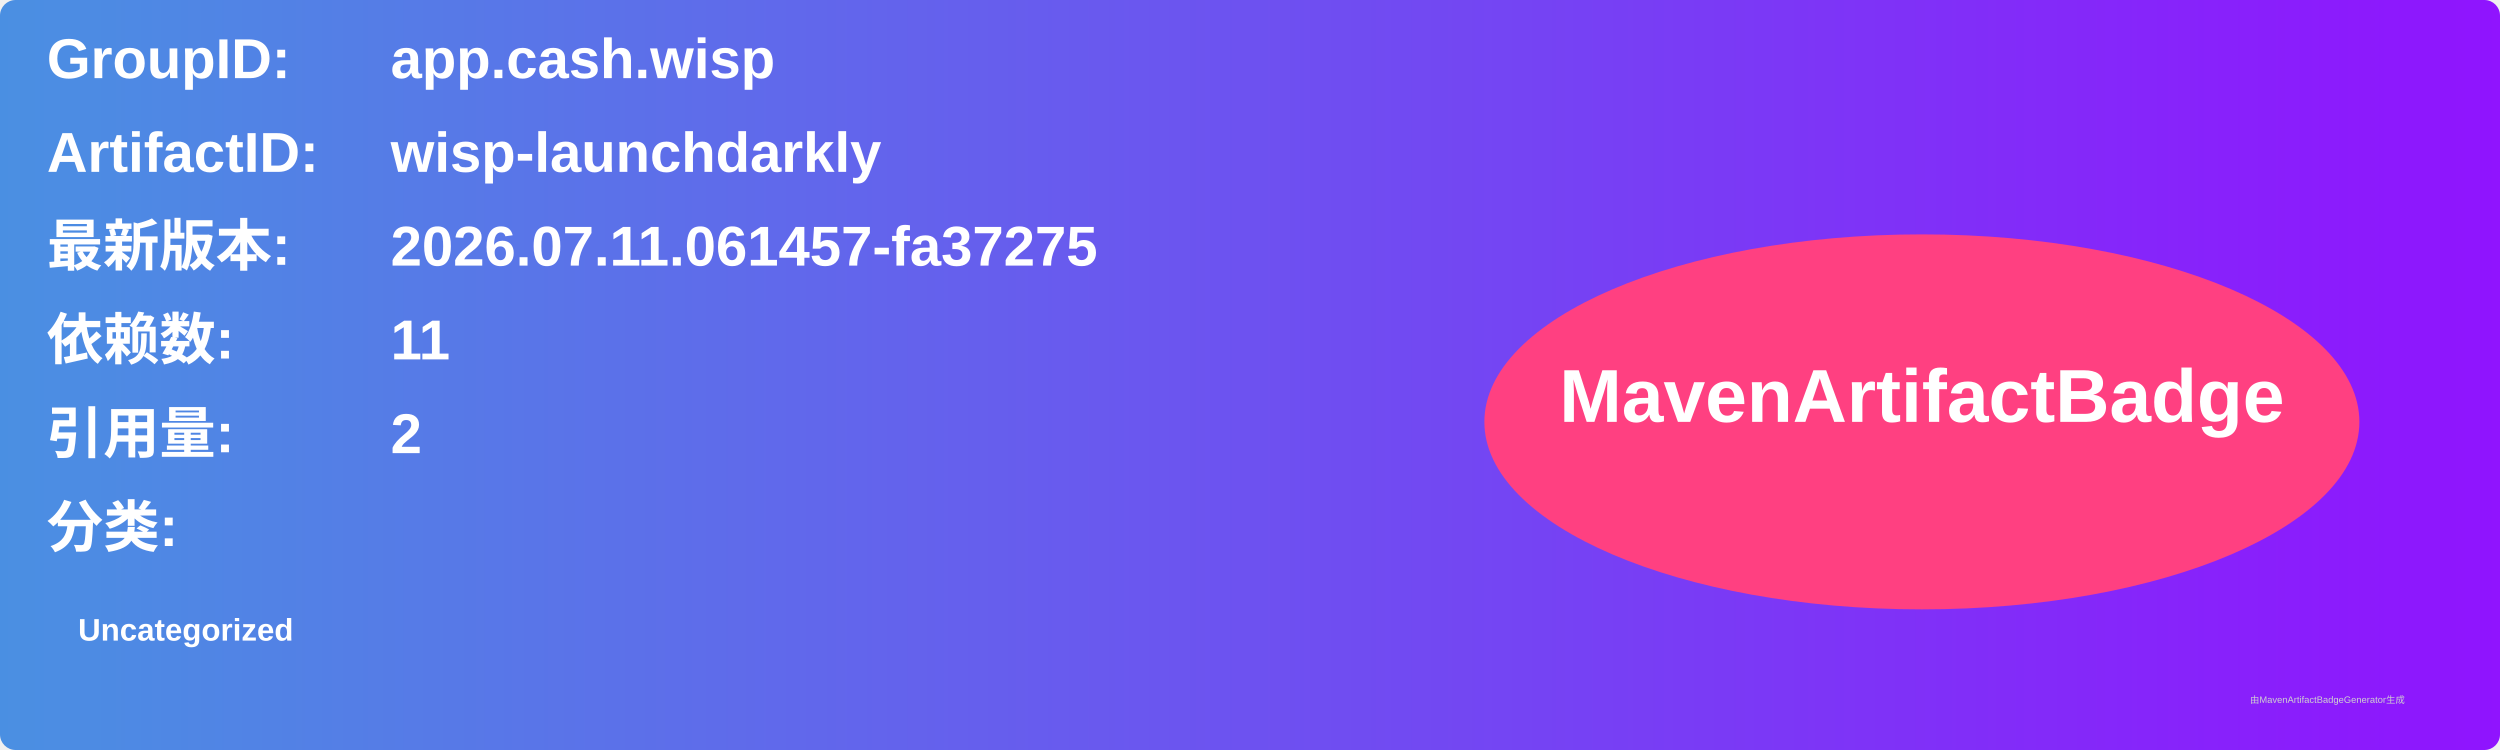
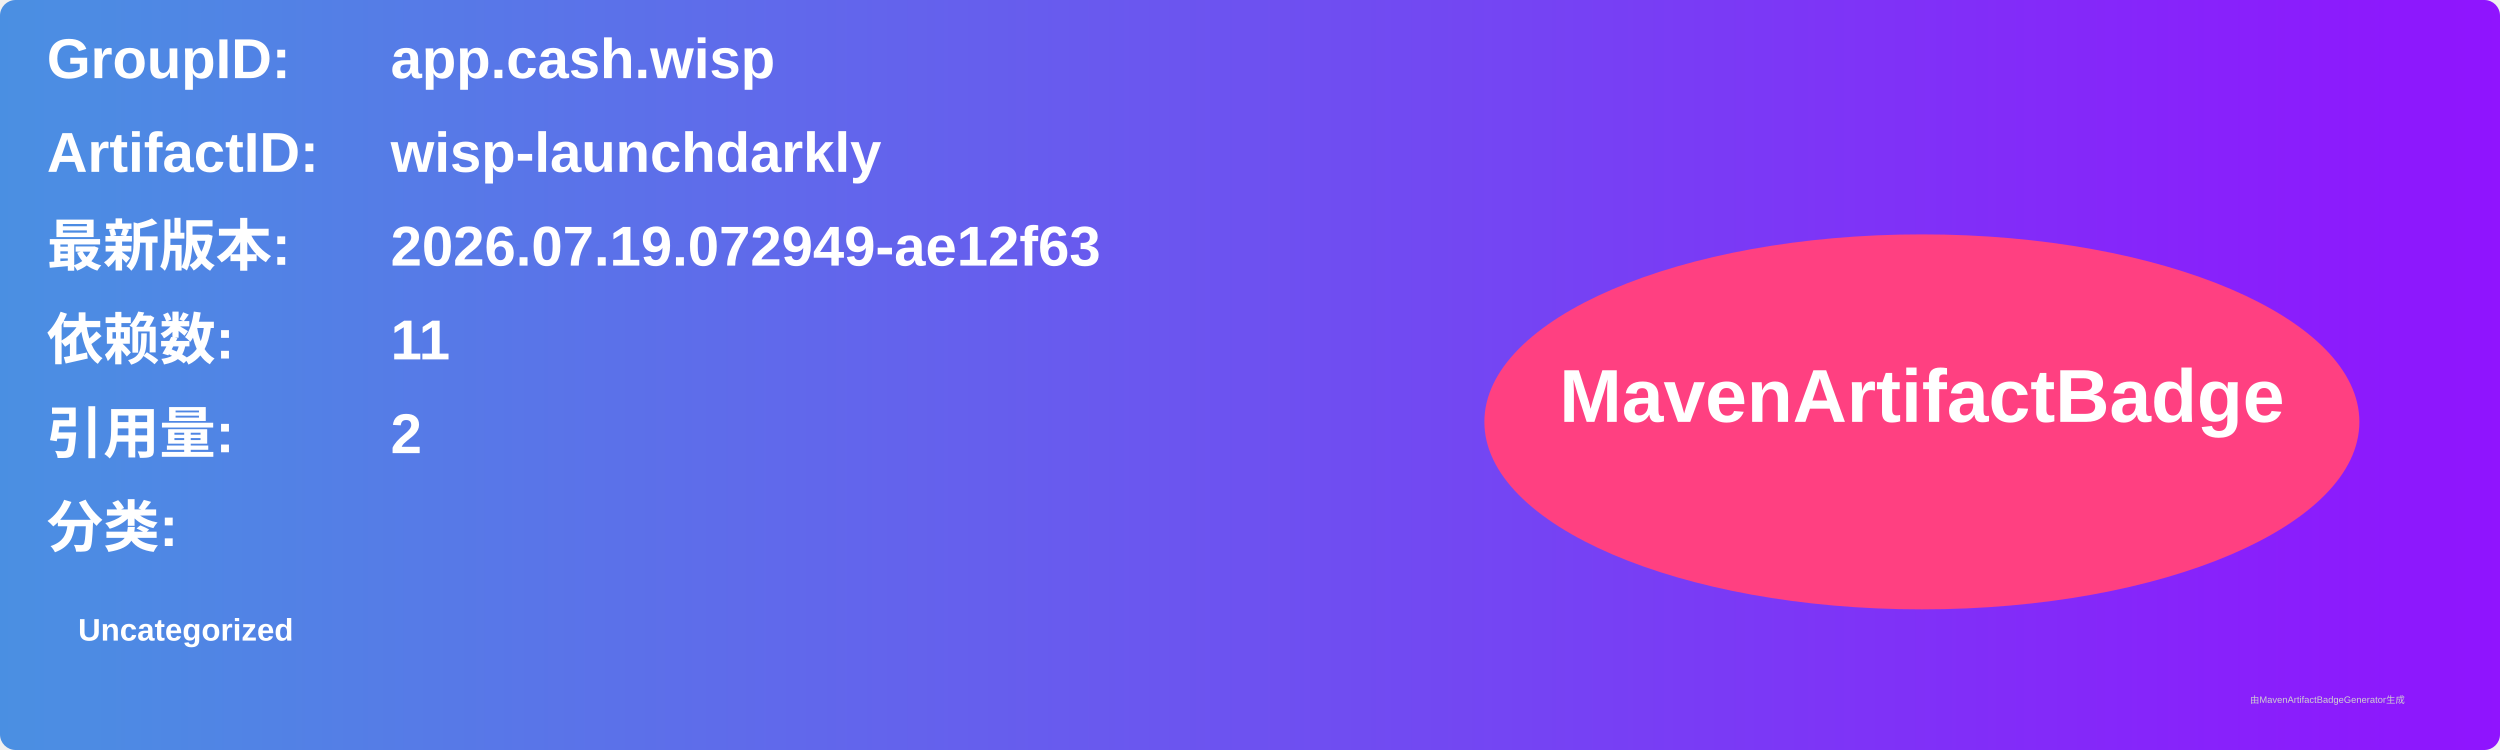
<svg xmlns="http://www.w3.org/2000/svg" width="800" height="240" viewBox="0 0 800 240">
  <linearGradient id="grad" x1="0%" y1="0%" x2="100%" y2="0%">
    <stop offset="0%" stop-color="#4a90e2" />
    <stop offset="100%" stop-color="#9013fe" />
  </linearGradient>
  <rect width="100%" height="100%" rx="5" ry="5" fill="url(#grad)" />
  <g transform="translate(15, 15)">
    <text x="0" y="10" font-family="Arial" font-size="18" fill="white" font-weight="bold" width="260">GroupID:</text>
    <text x="110" y="10" font-family="Arial" font-size="18" fill="white" font-weight="bold" width="460">app.cash.wisp</text>
    <text x="0" y="40" font-family="Arial" font-size="18" fill="white" font-weight="bold" width="260">ArtifactID:</text>
    <text x="110" y="40" font-family="Arial" font-size="18" fill="white" font-weight="bold" width="460">wisp-launchdarkly</text>
    <text x="0" y="70" font-family="Arial" font-size="18" fill="white" font-weight="bold">最新版本:</text>
    <text x="110" y="70" font-family="Arial" font-size="18" fill="white" font-weight="bold">
-       <tspan font-weight="bold">2026.07.11.061457-fa37275</tspan>
+       <tspan font-weight="bold">2026.07.19.072949-ae12f63</tspan>
    </text>
    <text x="0" y="100" font-family="Arial" font-size="18" fill="white" font-weight="bold">依赖数: </text>
    <text x="110" y="100" font-family="Arial" font-size="18" fill="white">
      <tspan font-weight="bold">11</tspan>
    </text>
    <text x="0" y="130" font-family="Arial" font-size="18" fill="white" font-weight="bold">引用量: </text>
    <text x="110" y="130" font-family="Arial" font-size="18" fill="white">
      <tspan font-weight="bold">2</tspan>
    </text>
    <text x="0" y="160" font-family="Arial" font-size="18" fill="white" font-weight="bold">分类:</text>
    <text x="10" y="190" font-family="Arial" font-size="10" fill="white">
      <tspan font-weight="bold">Uncategorized</tspan>
    </text>
    <ellipse cx="600" cy="120" rx="140" ry="60" fill="#ff4081" />
    <text x="600" y="120" text-anchor="middle" font-family="Arial" font-size="24" fill="white" font-weight="bold">MavenArtifactBadge</text>
  </g>
  <text x="720" y="225" font-family="Arial" font-size="3" fill="#d0d0d0">由MavenArtifactBadgeGenerator生成</text>
</svg>
